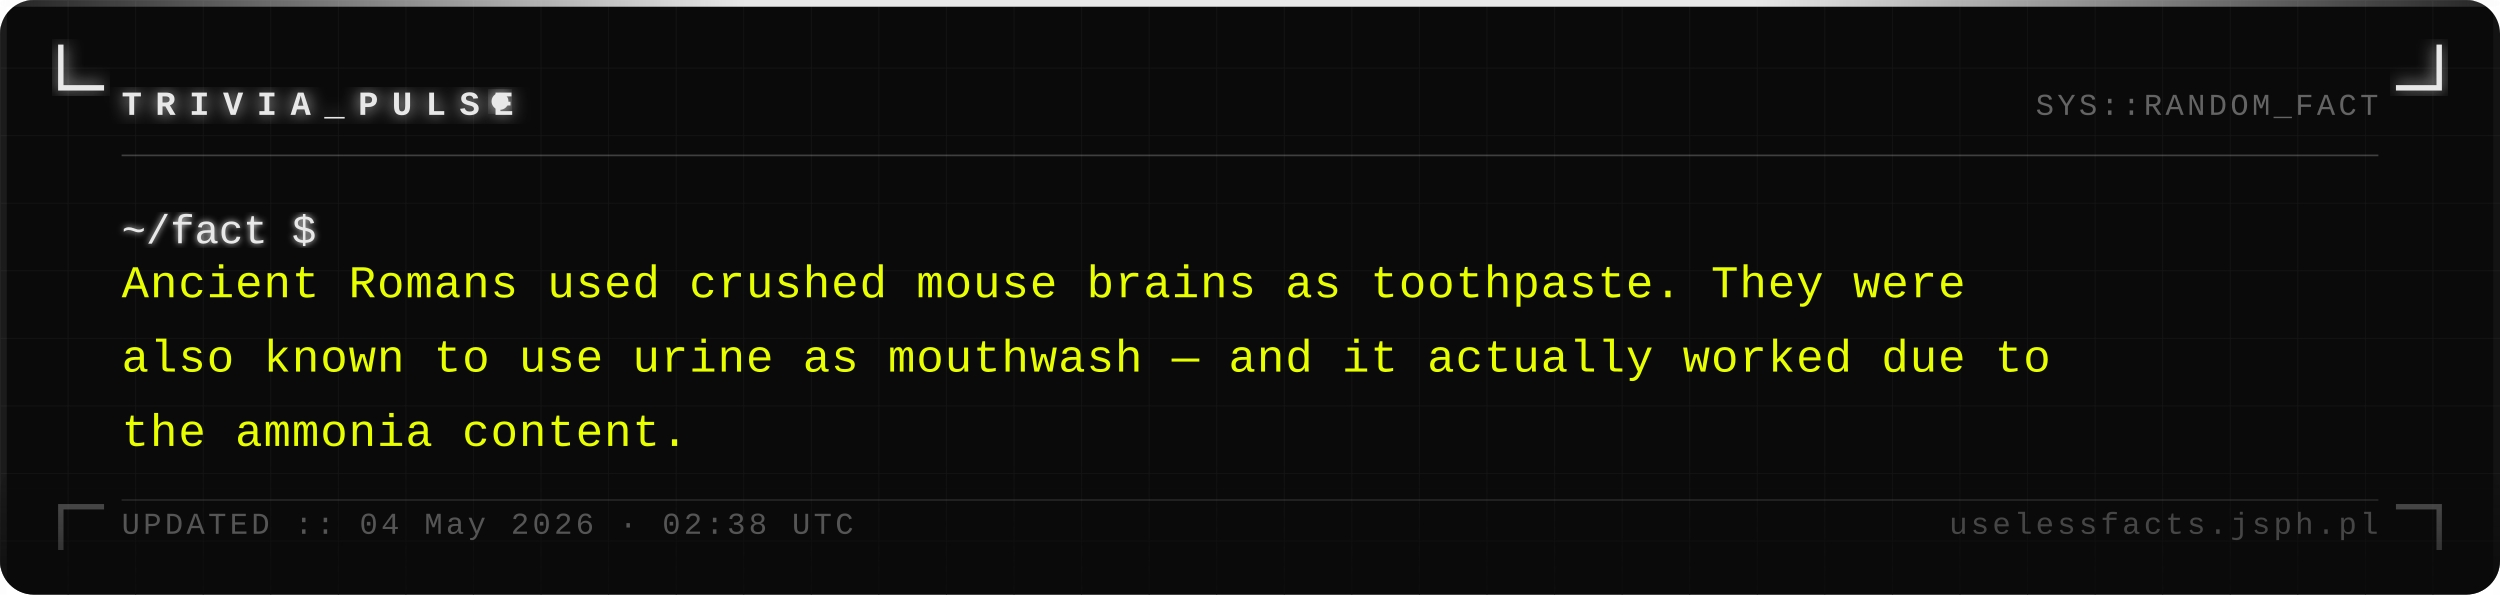
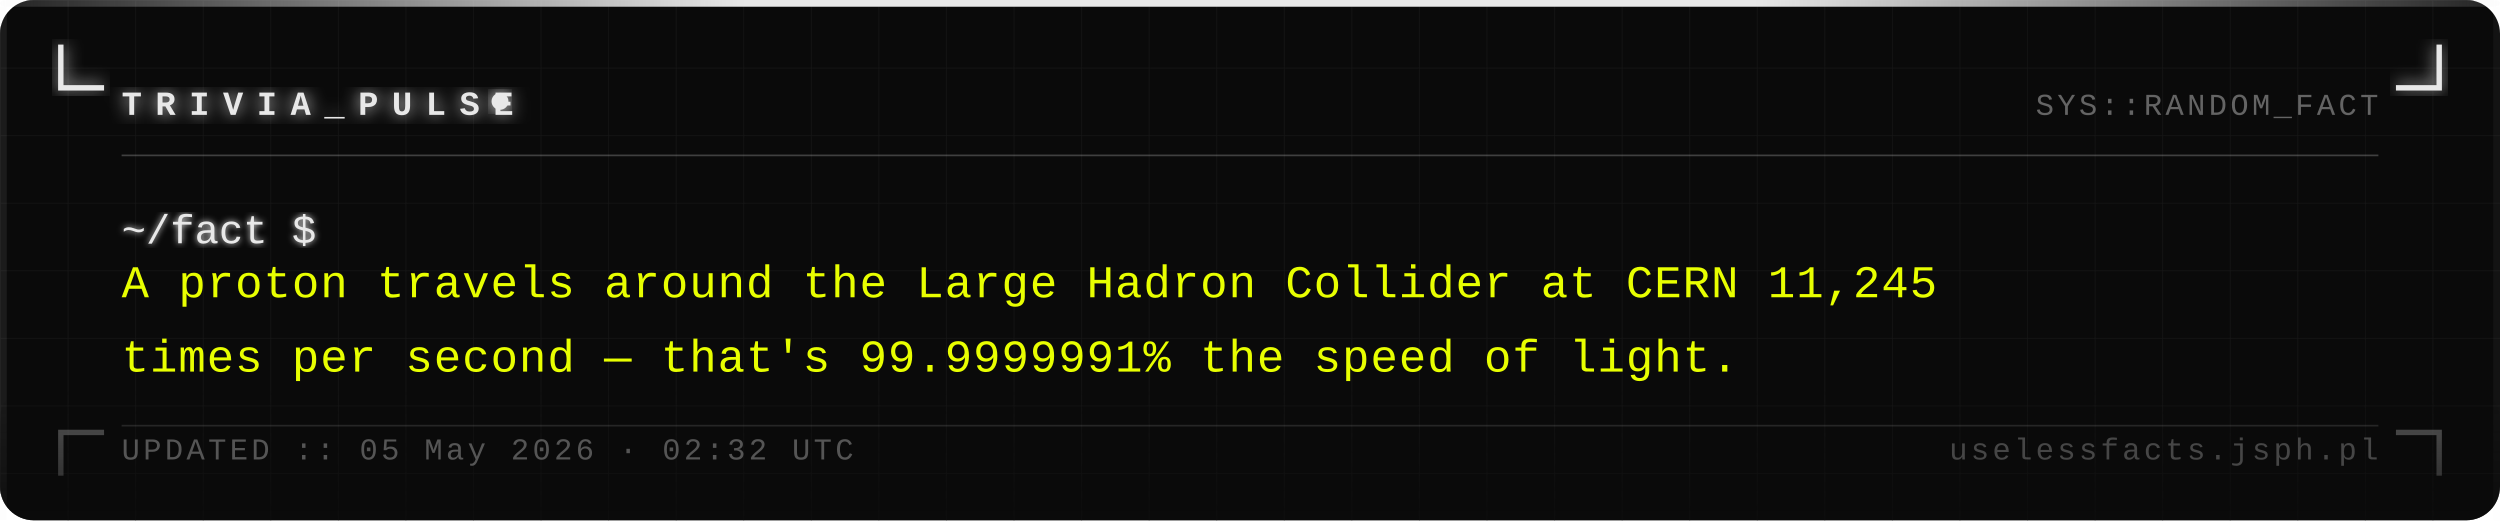
- <svg xmlns="http://www.w3.org/2000/svg" width="740" height="176" viewBox="0 0 740 176">
+ <svg xmlns="http://www.w3.org/2000/svg" width="740" height="154" viewBox="0 0 740 154">
  <defs>
    <pattern id="grid" width="20" height="20" patternUnits="userSpaceOnUse">
      <path d="M 20 0 L 0 0 0 20" fill="none" stroke="#161616" stroke-width="0.4" />
    </pattern>
    <filter id="silver-glow" x="-20%" y="-20%" width="140%" height="140%">
      <feGaussianBlur stdDeviation="2.5" result="blur" />
      <feMerge>
        <feMergeNode in="blur" />
        <feMergeNode in="SourceGraphic" />
      </feMerge>
    </filter>
    <filter id="text-glow" x="-5%" y="-5%" width="110%" height="110%">
      <feGaussianBlur stdDeviation="1" result="blur" />
      <feMerge>
        <feMergeNode in="blur" />
        <feMergeNode in="SourceGraphic" />
      </feMerge>
    </filter>
    <linearGradient id="fade-bottom" x1="0" y1="0" x2="0" y2="1">
      <stop offset="0%" stop-color="#0a0a0a" stop-opacity="0" />
      <stop offset="100%" stop-color="#0a0a0a" stop-opacity="0.7" />
    </linearGradient>
    <linearGradient id="top-bar" x1="0" y1="0" x2="1" y2="0">
      <stop offset="0%" stop-color="#e8e8e8" stop-opacity="0.1" />
      <stop offset="30%" stop-color="#e8e8e8" stop-opacity="1" />
      <stop offset="70%" stop-color="#e8e8e8" stop-opacity="1" />
      <stop offset="100%" stop-color="#e8e8e8" stop-opacity="0.1" />
    </linearGradient>
  </defs>
-   <rect width="740" height="176" fill="#0a0a0a" rx="10" />
-   <rect width="740" height="176" fill="url(#grid)" rx="10" opacity="1" />
+   <rect width="740" height="154" fill="#0a0a0a" rx="10" />
+   <rect width="740" height="154" fill="url(#grid)" rx="10" opacity="1" />
  <rect x="0" y="0" width="740" height="2" fill="url(#top-bar)" rx="2" />
-   <rect x="0" y="2" width="2" height="174" fill="#e8e8e8" opacity="0.08" />
-   <rect x="738" y="2" width="2" height="174" fill="#e8e8e8" opacity="0.04" />
+   <rect x="0" y="2" width="2" height="152" fill="#e8e8e8" opacity="0.08" />
+   <rect x="738" y="2" width="2" height="152" fill="#e8e8e8" opacity="0.04" />
  <path d="M 18 14 L 18 26 L 30 26" fill="none" stroke="#e8e8e8" stroke-width="1.6" stroke-linecap="square" filter="url(#silver-glow)" />
  <path d="M 722 14 L 722 26 L 710 26" fill="none" stroke="#e8e8e8" stroke-width="1.6" stroke-linecap="square" filter="url(#silver-glow)" />
-   <path d="M 18 162 L 18 150 L 30 150" fill="none" stroke="#e8e8e8" stroke-width="1.6" stroke-linecap="square" opacity="0.35" />
-   <path d="M 722 162 L 722 150 L 710 150" fill="none" stroke="#e8e8e8" stroke-width="1.6" stroke-linecap="square" opacity="0.35" />
+   <path d="M 18 140 L 18 128 L 30 128" fill="none" stroke="#e8e8e8" stroke-width="1.6" stroke-linecap="square" opacity="0.35" />
+   <path d="M 722 140 L 722 128 L 710 128" fill="none" stroke="#e8e8e8" stroke-width="1.6" stroke-linecap="square" opacity="0.35" />
  <text x="36" y="34" font-family="Courier New, Courier, monospace" font-size="10" font-weight="bold" fill="#e8e8e8" letter-spacing="4" filter="url(#silver-glow)">TRIVIA_PULSE</text>
  <circle cx="148" cy="30" r="2.5" fill="#e8e8e8" filter="url(#silver-glow)">
    <animate attributeName="opacity" values="1;0;1" dur="1.4s" repeatCount="indefinite" />
  </circle>
  <text x="704" y="34" font-family="Courier New, Courier, monospace" font-size="9" fill="#a0a0a0" text-anchor="end" letter-spacing="1" opacity="0.6">SYS::RANDOM_FACT</text>
  <line x1="36" y1="46" x2="704" y2="46" stroke="#c0c0c0" stroke-width="0.5" opacity="0.3" />
  <text x="36" y="72" font-family="Courier New, Courier, monospace" font-size="12" fill="#e8e8e8" filter="url(#text-glow)">~/fact $</text>
-   <text x="36" y="88" font-family="Courier New, Courier, monospace" font-size="13.5" fill="#e8ff00" letter-spacing="0.3">Ancient Romans used crushed mouse brains as toothpaste. They were</text>
-   <text x="36" y="110" font-family="Courier New, Courier, monospace" font-size="13.5" fill="#e8ff00" letter-spacing="0.3">also known to use urine as mouthwash — and it actually worked due to</text>
-   <text x="36" y="132" font-family="Courier New, Courier, monospace" font-size="13.5" fill="#e8ff00" letter-spacing="0.3">the ammonia content.</text>
-   <rect x="0" y="136" width="740" height="40" fill="url(#fade-bottom)" rx="10" />
-   <line x1="36" y1="148" x2="704" y2="148" stroke="#c0c0c0" stroke-width="0.5" opacity="0.15" />
-   <text x="36" y="158" font-family="Courier New, Courier, monospace" font-size="9" fill="#a0a0a0" letter-spacing="1" opacity="0.5">UPDATED :: 04 May 2026 · 02:38 UTC</text>
-   <text x="704" y="158" font-family="Courier New, Courier, monospace" font-size="9" fill="#a0a0a0" text-anchor="end" letter-spacing="1" opacity="0.4">uselessfacts.jsph.pl</text>
+   <text x="36" y="88" font-family="Courier New, Courier, monospace" font-size="13.5" fill="#e8ff00" letter-spacing="0.3">A proton travels around the Large Hadron Collider at CERN 11,245</text>
+   <text x="36" y="110" font-family="Courier New, Courier, monospace" font-size="13.5" fill="#e8ff00" letter-spacing="0.3">times per second — that's 99.9999991% the speed of light.</text>
+   <rect x="0" y="114" width="740" height="40" fill="url(#fade-bottom)" rx="10" />
+   <line x1="36" y1="126" x2="704" y2="126" stroke="#c0c0c0" stroke-width="0.5" opacity="0.15" />
+   <text x="36" y="136" font-family="Courier New, Courier, monospace" font-size="9" fill="#a0a0a0" letter-spacing="1" opacity="0.5">UPDATED :: 05 May 2026 · 02:32 UTC</text>
+   <text x="704" y="136" font-family="Courier New, Courier, monospace" font-size="9" fill="#a0a0a0" text-anchor="end" letter-spacing="1" opacity="0.4">uselessfacts.jsph.pl</text>
</svg>
